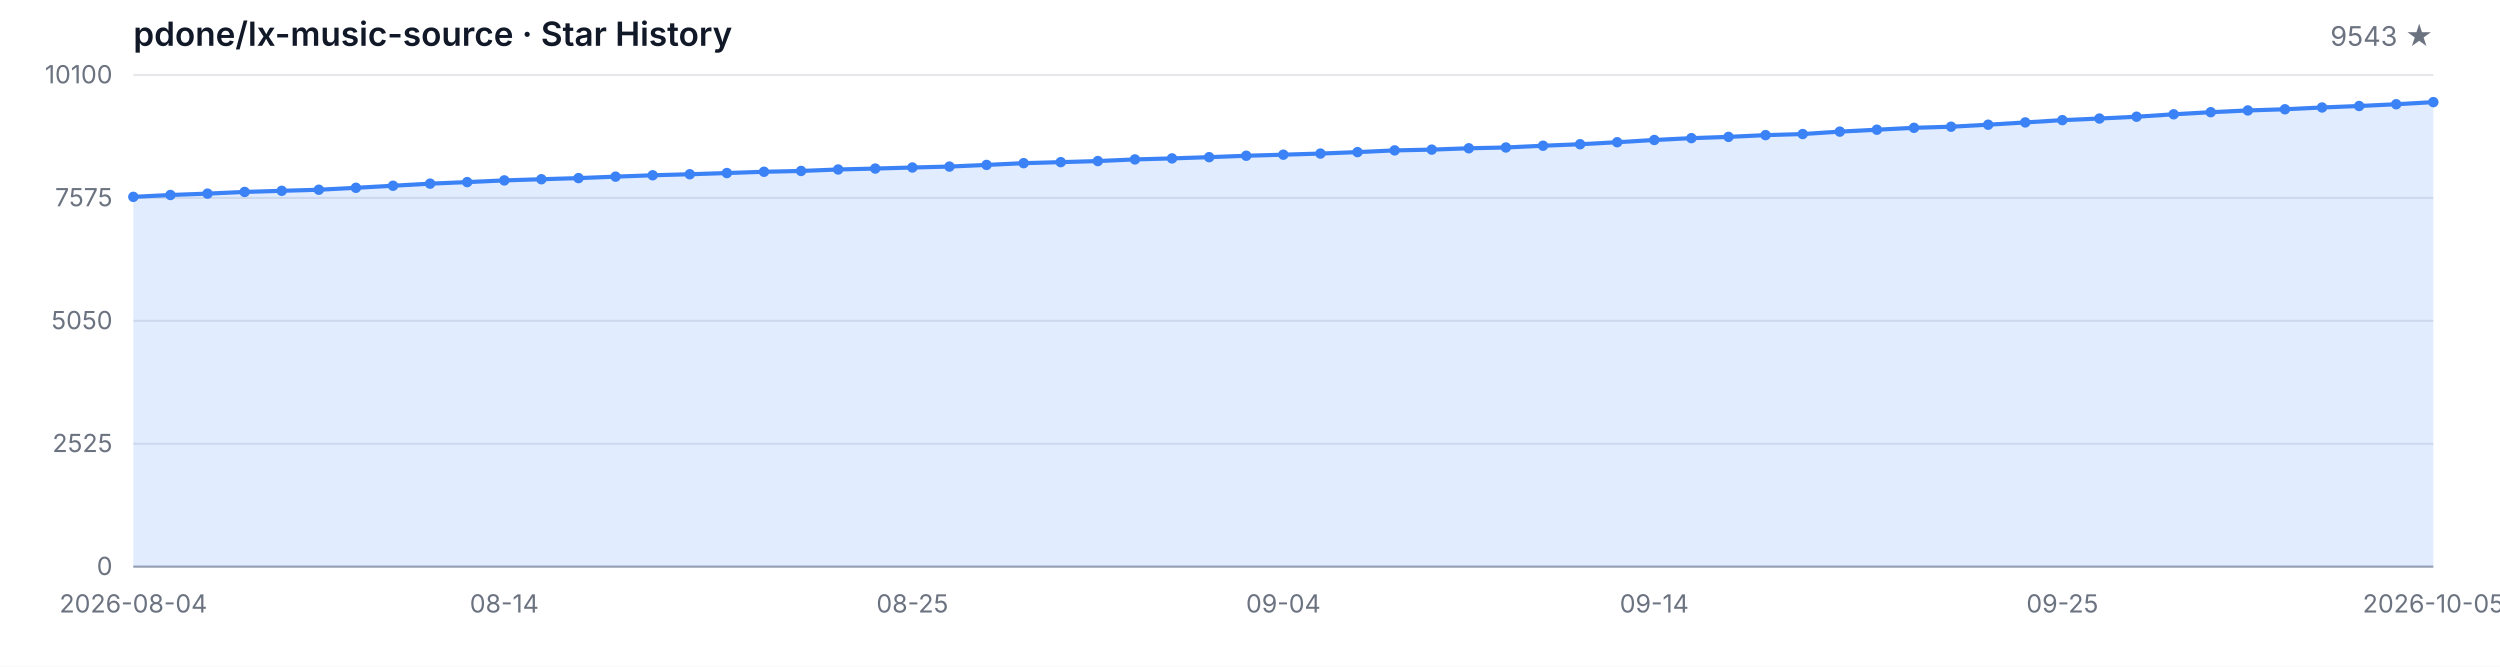
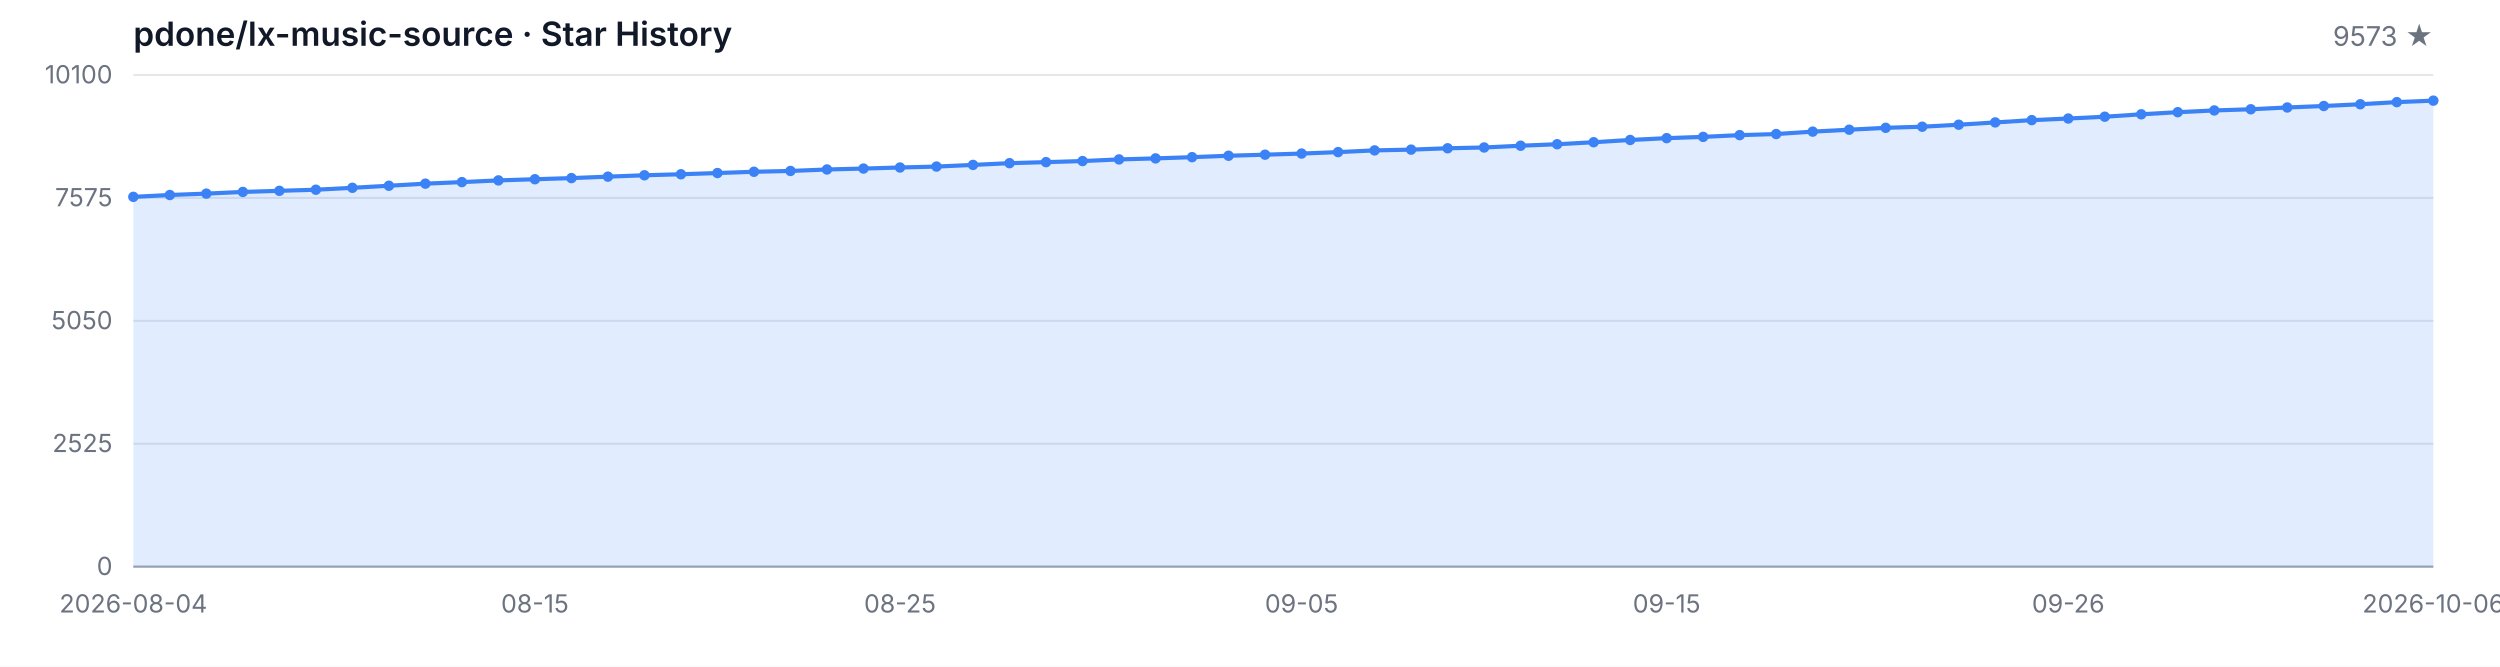
<svg xmlns="http://www.w3.org/2000/svg" width="1200" height="320" viewBox="0 0 1200 320" role="img" aria-label="Star History">
  <style>
  .bg { fill: #ffffff; }
  .grid { stroke: #e5e7eb; stroke-width: 1; }
  .axis { stroke: #9ca3af; stroke-width: 1; }
  .area { fill: rgba(59, 130, 246, 0.15); }
  .line { fill: none; stroke: #3b82f6; stroke-width: 2; stroke-linejoin: round; stroke-linecap: round; }
  .dot { fill: #3b82f6; }
  .tlabel { fill: #6b7280; font-family: -apple-system, BlinkMacSystemFont, 'Segoe UI', sans-serif; font-size: 12px; }
  .title { fill: #111827; font-family: -apple-system, BlinkMacSystemFont, 'Segoe UI', sans-serif; font-size: 16px; font-weight: 600; }
  .subtitle { fill: #6b7280; font-family: -apple-system, BlinkMacSystemFont, 'Segoe UI', sans-serif; font-size: 13px; }
  @media (prefers-color-scheme: dark) {
    .bg { fill: #0d1117; }
    .grid { stroke: #21262d; }
    .axis { stroke: #484f58; }
    .area { fill: rgba(58, 132, 255, 0.18); }
    .line { stroke: #58a6ff; }
    .dot { fill: #58a6ff; }
    .tlabel { fill: #8b949e; }
    .title { fill: #c9d1d9; }
    .subtitle { fill: #8b949e; }
  }
</style>
  <rect class="bg" width="1200" height="320" />
  <text class="title" x="64" y="22">pdone/lx-music-source · Star History</text>
-   <text class="subtitle" x="1168" y="22" text-anchor="end">9543 ★</text>
+   <text class="subtitle" x="1168" y="22" text-anchor="end">9573 ★</text>
  <line class="grid" x1="64" y1="272.00" x2="1168" y2="272.00" />
  <line class="grid" x1="64" y1="213.00" x2="1168" y2="213.00" />
  <line class="grid" x1="64" y1="154.00" x2="1168" y2="154.00" />
  <line class="grid" x1="64" y1="95.00" x2="1168" y2="95.00" />
  <line class="grid" x1="64" y1="36.00" x2="1168" y2="36.00" />
  <text class="tlabel" x="54" y="276.00" text-anchor="end">0</text>
  <text class="tlabel" x="54" y="217.00" text-anchor="end">2525</text>
  <text class="tlabel" x="54" y="158.00" text-anchor="end">5050</text>
  <text class="tlabel" x="54" y="99.00" text-anchor="end">7575</text>
  <text class="tlabel" x="54" y="40.00" text-anchor="end">10100</text>
  <line class="axis" x1="64" y1="272" x2="1168" y2="272" />
-   <path class="area" d="M 64.00 272.00 L 64.00 94.49 L 81.81 93.60 L 99.61 92.94 L 117.42 92.13 L 135.23 91.59 L 153.03 91.07 L 170.84 90.14 L 188.65 89.16 L 206.45 88.15 L 224.26 87.41 L 242.06 86.59 L 259.87 86.03 L 277.68 85.49 L 295.48 84.79 L 313.29 84.13 L 331.10 83.64 L 348.90 83.06 L 366.71 82.45 L 384.52 82.06 L 402.32 81.35 L 420.13 80.91 L 437.94 80.40 L 455.74 79.95 L 473.55 79.16 L 491.35 78.32 L 509.16 77.83 L 526.97 77.31 L 544.77 76.52 L 562.58 76.03 L 580.39 75.44 L 598.19 74.76 L 616.00 74.25 L 633.81 73.71 L 651.61 73.01 L 669.42 72.19 L 687.23 71.82 L 705.03 71.17 L 722.84 70.79 L 740.65 69.95 L 758.45 69.23 L 776.26 68.27 L 794.06 67.19 L 811.87 66.31 L 829.68 65.70 L 847.48 64.86 L 865.29 64.34 L 883.10 63.18 L 900.90 62.26 L 918.71 61.35 L 936.52 60.82 L 954.32 59.86 L 972.13 58.76 L 989.94 57.66 L 1007.74 56.89 L 1025.55 56.02 L 1043.35 54.86 L 1061.16 53.85 L 1078.97 53.01 L 1096.77 52.45 L 1114.58 51.59 L 1132.39 50.88 L 1150.19 50.04 L 1168.00 49.02 L 1168.00 272.00 Z" />
-   <path class="line" d="M 64.00 94.49 L 81.81 93.60 L 99.61 92.94 L 117.42 92.13 L 135.23 91.59 L 153.03 91.07 L 170.84 90.14 L 188.65 89.16 L 206.45 88.15 L 224.26 87.41 L 242.06 86.59 L 259.87 86.03 L 277.68 85.49 L 295.48 84.79 L 313.29 84.13 L 331.10 83.64 L 348.90 83.06 L 366.71 82.45 L 384.52 82.06 L 402.32 81.35 L 420.13 80.91 L 437.94 80.40 L 455.74 79.95 L 473.55 79.16 L 491.35 78.32 L 509.16 77.83 L 526.97 77.31 L 544.77 76.52 L 562.58 76.03 L 580.39 75.44 L 598.19 74.76 L 616.00 74.25 L 633.81 73.71 L 651.61 73.01 L 669.42 72.19 L 687.23 71.82 L 705.03 71.17 L 722.84 70.79 L 740.65 69.95 L 758.45 69.23 L 776.26 68.27 L 794.06 67.19 L 811.87 66.31 L 829.68 65.70 L 847.48 64.86 L 865.29 64.34 L 883.10 63.18 L 900.90 62.26 L 918.71 61.35 L 936.52 60.82 L 954.32 59.86 L 972.13 58.76 L 989.94 57.66 L 1007.74 56.89 L 1025.55 56.02 L 1043.35 54.86 L 1061.16 53.85 L 1078.97 53.01 L 1096.77 52.45 L 1114.58 51.59 L 1132.39 50.88 L 1150.19 50.04 L 1168.00 49.02" />
+   <path class="area" d="M 64.00 272.00 L 64.00 94.49 L 81.52 93.60 L 99.05 92.94 L 116.57 92.13 L 134.10 91.59 L 151.62 91.07 L 169.14 90.14 L 186.67 89.16 L 204.19 88.15 L 221.71 87.41 L 239.24 86.59 L 256.76 86.03 L 274.29 85.49 L 291.81 84.79 L 309.33 84.13 L 326.86 83.64 L 344.38 83.06 L 361.90 82.45 L 379.43 82.06 L 396.95 81.35 L 414.48 80.91 L 432.00 80.40 L 449.52 79.95 L 467.05 79.16 L 484.57 78.32 L 502.10 77.83 L 519.62 77.31 L 537.14 76.52 L 554.67 76.03 L 572.19 75.44 L 589.71 74.76 L 607.24 74.25 L 624.76 73.71 L 642.29 73.01 L 659.81 72.19 L 677.33 71.82 L 694.86 71.17 L 712.38 70.79 L 729.90 69.95 L 747.43 69.23 L 764.95 68.27 L 782.48 67.19 L 800.00 66.31 L 817.52 65.70 L 835.05 64.86 L 852.57 64.34 L 870.10 63.18 L 887.62 62.26 L 905.14 61.35 L 922.67 60.82 L 940.19 59.86 L 957.71 58.76 L 975.24 57.66 L 992.76 56.89 L 1010.29 56.02 L 1027.81 54.86 L 1045.33 53.85 L 1062.86 53.01 L 1080.38 52.45 L 1097.90 51.59 L 1115.43 50.88 L 1132.95 50.04 L 1150.48 49.02 L 1168.00 48.31 L 1168.00 272.00 Z" />
+   <path class="line" d="M 64.00 94.49 L 81.52 93.60 L 99.05 92.94 L 116.57 92.13 L 134.10 91.59 L 151.62 91.07 L 169.14 90.14 L 186.67 89.16 L 204.19 88.15 L 221.71 87.41 L 239.24 86.59 L 256.76 86.03 L 274.29 85.49 L 291.81 84.79 L 309.33 84.13 L 326.86 83.64 L 344.38 83.06 L 361.90 82.45 L 379.43 82.06 L 396.95 81.35 L 414.48 80.91 L 432.00 80.40 L 449.52 79.95 L 467.05 79.16 L 484.57 78.32 L 502.10 77.83 L 519.62 77.31 L 537.14 76.52 L 554.67 76.03 L 572.19 75.44 L 589.71 74.76 L 607.24 74.25 L 624.76 73.71 L 642.29 73.01 L 659.81 72.19 L 677.33 71.82 L 694.86 71.17 L 712.38 70.79 L 729.90 69.95 L 747.43 69.23 L 764.95 68.27 L 782.48 67.19 L 800.00 66.31 L 817.52 65.70 L 835.05 64.86 L 852.57 64.34 L 870.10 63.18 L 887.62 62.26 L 905.14 61.35 L 922.67 60.82 L 940.19 59.86 L 957.71 58.76 L 975.24 57.66 L 992.76 56.89 L 1010.29 56.02 L 1027.81 54.86 L 1045.33 53.85 L 1062.86 53.01 L 1080.38 52.45 L 1097.90 51.59 L 1115.43 50.88 L 1132.95 50.04 L 1150.48 49.02 L 1168.00 48.31" />
  <circle class="dot" cx="64.00" cy="94.49" r="2.5" />
-   <circle class="dot" cx="81.81" cy="93.60" r="2.5" />
-   <circle class="dot" cx="99.61" cy="92.94" r="2.5" />
-   <circle class="dot" cx="117.42" cy="92.13" r="2.5" />
-   <circle class="dot" cx="135.23" cy="91.59" r="2.5" />
-   <circle class="dot" cx="153.03" cy="91.07" r="2.5" />
-   <circle class="dot" cx="170.84" cy="90.14" r="2.5" />
-   <circle class="dot" cx="188.65" cy="89.16" r="2.5" />
-   <circle class="dot" cx="206.45" cy="88.15" r="2.5" />
-   <circle class="dot" cx="224.26" cy="87.41" r="2.5" />
-   <circle class="dot" cx="242.06" cy="86.59" r="2.5" />
-   <circle class="dot" cx="259.87" cy="86.03" r="2.5" />
-   <circle class="dot" cx="277.68" cy="85.49" r="2.5" />
-   <circle class="dot" cx="295.48" cy="84.79" r="2.5" />
-   <circle class="dot" cx="313.29" cy="84.13" r="2.5" />
-   <circle class="dot" cx="331.10" cy="83.64" r="2.5" />
-   <circle class="dot" cx="348.90" cy="83.06" r="2.5" />
-   <circle class="dot" cx="366.71" cy="82.45" r="2.5" />
-   <circle class="dot" cx="384.52" cy="82.06" r="2.5" />
-   <circle class="dot" cx="402.32" cy="81.35" r="2.5" />
-   <circle class="dot" cx="420.13" cy="80.91" r="2.5" />
-   <circle class="dot" cx="437.94" cy="80.40" r="2.5" />
-   <circle class="dot" cx="455.74" cy="79.95" r="2.5" />
-   <circle class="dot" cx="473.55" cy="79.16" r="2.5" />
-   <circle class="dot" cx="491.35" cy="78.32" r="2.5" />
-   <circle class="dot" cx="509.16" cy="77.83" r="2.5" />
-   <circle class="dot" cx="526.97" cy="77.31" r="2.5" />
-   <circle class="dot" cx="544.77" cy="76.52" r="2.5" />
-   <circle class="dot" cx="562.58" cy="76.03" r="2.5" />
-   <circle class="dot" cx="580.39" cy="75.44" r="2.5" />
-   <circle class="dot" cx="598.19" cy="74.76" r="2.5" />
-   <circle class="dot" cx="616.00" cy="74.25" r="2.5" />
-   <circle class="dot" cx="633.81" cy="73.71" r="2.5" />
-   <circle class="dot" cx="651.61" cy="73.01" r="2.5" />
-   <circle class="dot" cx="669.42" cy="72.19" r="2.5" />
-   <circle class="dot" cx="687.23" cy="71.82" r="2.5" />
-   <circle class="dot" cx="705.03" cy="71.17" r="2.5" />
-   <circle class="dot" cx="722.84" cy="70.79" r="2.5" />
-   <circle class="dot" cx="740.65" cy="69.95" r="2.5" />
-   <circle class="dot" cx="758.45" cy="69.23" r="2.5" />
-   <circle class="dot" cx="776.26" cy="68.27" r="2.5" />
-   <circle class="dot" cx="794.06" cy="67.19" r="2.5" />
-   <circle class="dot" cx="811.87" cy="66.31" r="2.5" />
-   <circle class="dot" cx="829.68" cy="65.70" r="2.5" />
-   <circle class="dot" cx="847.48" cy="64.86" r="2.5" />
-   <circle class="dot" cx="865.29" cy="64.34" r="2.5" />
-   <circle class="dot" cx="883.10" cy="63.18" r="2.5" />
-   <circle class="dot" cx="900.90" cy="62.26" r="2.5" />
-   <circle class="dot" cx="918.71" cy="61.35" r="2.5" />
-   <circle class="dot" cx="936.52" cy="60.82" r="2.5" />
-   <circle class="dot" cx="954.32" cy="59.86" r="2.5" />
-   <circle class="dot" cx="972.13" cy="58.76" r="2.5" />
-   <circle class="dot" cx="989.94" cy="57.66" r="2.5" />
-   <circle class="dot" cx="1007.74" cy="56.89" r="2.5" />
-   <circle class="dot" cx="1025.55" cy="56.02" r="2.5" />
-   <circle class="dot" cx="1043.35" cy="54.86" r="2.5" />
-   <circle class="dot" cx="1061.16" cy="53.85" r="2.5" />
-   <circle class="dot" cx="1078.97" cy="53.01" r="2.5" />
-   <circle class="dot" cx="1096.77" cy="52.45" r="2.5" />
-   <circle class="dot" cx="1114.58" cy="51.59" r="2.5" />
-   <circle class="dot" cx="1132.39" cy="50.88" r="2.5" />
-   <circle class="dot" cx="1150.19" cy="50.04" r="2.5" />
-   <circle class="dot" cx="1168.00" cy="49.02" r="2.5" />
+   <circle class="dot" cx="81.52" cy="93.60" r="2.5" />
+   <circle class="dot" cx="99.05" cy="92.94" r="2.5" />
+   <circle class="dot" cx="116.57" cy="92.13" r="2.5" />
+   <circle class="dot" cx="134.10" cy="91.59" r="2.5" />
+   <circle class="dot" cx="151.62" cy="91.07" r="2.5" />
+   <circle class="dot" cx="169.14" cy="90.14" r="2.5" />
+   <circle class="dot" cx="186.67" cy="89.16" r="2.5" />
+   <circle class="dot" cx="204.19" cy="88.15" r="2.5" />
+   <circle class="dot" cx="221.71" cy="87.41" r="2.5" />
+   <circle class="dot" cx="239.24" cy="86.59" r="2.5" />
+   <circle class="dot" cx="256.76" cy="86.03" r="2.5" />
+   <circle class="dot" cx="274.29" cy="85.49" r="2.5" />
+   <circle class="dot" cx="291.81" cy="84.79" r="2.5" />
+   <circle class="dot" cx="309.33" cy="84.13" r="2.5" />
+   <circle class="dot" cx="326.86" cy="83.64" r="2.5" />
+   <circle class="dot" cx="344.38" cy="83.06" r="2.5" />
+   <circle class="dot" cx="361.90" cy="82.45" r="2.5" />
+   <circle class="dot" cx="379.43" cy="82.06" r="2.5" />
+   <circle class="dot" cx="396.95" cy="81.35" r="2.5" />
+   <circle class="dot" cx="414.48" cy="80.91" r="2.5" />
+   <circle class="dot" cx="432.00" cy="80.40" r="2.5" />
+   <circle class="dot" cx="449.52" cy="79.95" r="2.5" />
+   <circle class="dot" cx="467.05" cy="79.16" r="2.5" />
+   <circle class="dot" cx="484.57" cy="78.32" r="2.5" />
+   <circle class="dot" cx="502.10" cy="77.83" r="2.5" />
+   <circle class="dot" cx="519.62" cy="77.31" r="2.5" />
+   <circle class="dot" cx="537.14" cy="76.52" r="2.5" />
+   <circle class="dot" cx="554.67" cy="76.03" r="2.5" />
+   <circle class="dot" cx="572.19" cy="75.44" r="2.5" />
+   <circle class="dot" cx="589.71" cy="74.76" r="2.5" />
+   <circle class="dot" cx="607.24" cy="74.25" r="2.5" />
+   <circle class="dot" cx="624.76" cy="73.71" r="2.5" />
+   <circle class="dot" cx="642.29" cy="73.01" r="2.5" />
+   <circle class="dot" cx="659.81" cy="72.19" r="2.5" />
+   <circle class="dot" cx="677.33" cy="71.82" r="2.5" />
+   <circle class="dot" cx="694.86" cy="71.17" r="2.5" />
+   <circle class="dot" cx="712.38" cy="70.79" r="2.5" />
+   <circle class="dot" cx="729.90" cy="69.95" r="2.5" />
+   <circle class="dot" cx="747.43" cy="69.23" r="2.5" />
+   <circle class="dot" cx="764.95" cy="68.27" r="2.5" />
+   <circle class="dot" cx="782.48" cy="67.19" r="2.5" />
+   <circle class="dot" cx="800.00" cy="66.31" r="2.5" />
+   <circle class="dot" cx="817.52" cy="65.70" r="2.5" />
+   <circle class="dot" cx="835.05" cy="64.86" r="2.5" />
+   <circle class="dot" cx="852.57" cy="64.34" r="2.5" />
+   <circle class="dot" cx="870.10" cy="63.18" r="2.5" />
+   <circle class="dot" cx="887.62" cy="62.26" r="2.5" />
+   <circle class="dot" cx="905.14" cy="61.35" r="2.5" />
+   <circle class="dot" cx="922.67" cy="60.82" r="2.5" />
+   <circle class="dot" cx="940.19" cy="59.86" r="2.5" />
+   <circle class="dot" cx="957.71" cy="58.76" r="2.5" />
+   <circle class="dot" cx="975.24" cy="57.66" r="2.5" />
+   <circle class="dot" cx="992.76" cy="56.89" r="2.5" />
+   <circle class="dot" cx="1010.29" cy="56.02" r="2.5" />
+   <circle class="dot" cx="1027.81" cy="54.86" r="2.5" />
+   <circle class="dot" cx="1045.33" cy="53.85" r="2.5" />
+   <circle class="dot" cx="1062.86" cy="53.01" r="2.5" />
+   <circle class="dot" cx="1080.38" cy="52.45" r="2.5" />
+   <circle class="dot" cx="1097.90" cy="51.59" r="2.5" />
+   <circle class="dot" cx="1115.43" cy="50.88" r="2.5" />
+   <circle class="dot" cx="1132.95" cy="50.04" r="2.5" />
+   <circle class="dot" cx="1150.48" cy="49.02" r="2.5" />
+   <circle class="dot" cx="1168.00" cy="48.31" r="2.5" />
  <text class="tlabel" x="64.00" y="294" text-anchor="middle">2026-08-04</text>
-   <text class="tlabel" x="242.06" y="294" text-anchor="middle">08-14</text>
-   <text class="tlabel" x="437.94" y="294" text-anchor="middle">08-25</text>
-   <text class="tlabel" x="616.00" y="294" text-anchor="middle">09-04</text>
-   <text class="tlabel" x="794.06" y="294" text-anchor="middle">09-14</text>
-   <text class="tlabel" x="989.94" y="294" text-anchor="middle">09-25</text>
-   <text class="tlabel" x="1168.00" y="294" text-anchor="middle">2026-10-05</text>
+   <text class="tlabel" x="256.76" y="294" text-anchor="middle">08-15</text>
+   <text class="tlabel" x="432.00" y="294" text-anchor="middle">08-25</text>
+   <text class="tlabel" x="624.76" y="294" text-anchor="middle">09-05</text>
+   <text class="tlabel" x="800.00" y="294" text-anchor="middle">09-15</text>
+   <text class="tlabel" x="992.76" y="294" text-anchor="middle">09-26</text>
+   <text class="tlabel" x="1168.00" y="294" text-anchor="middle">2026-10-06</text>
</svg>
